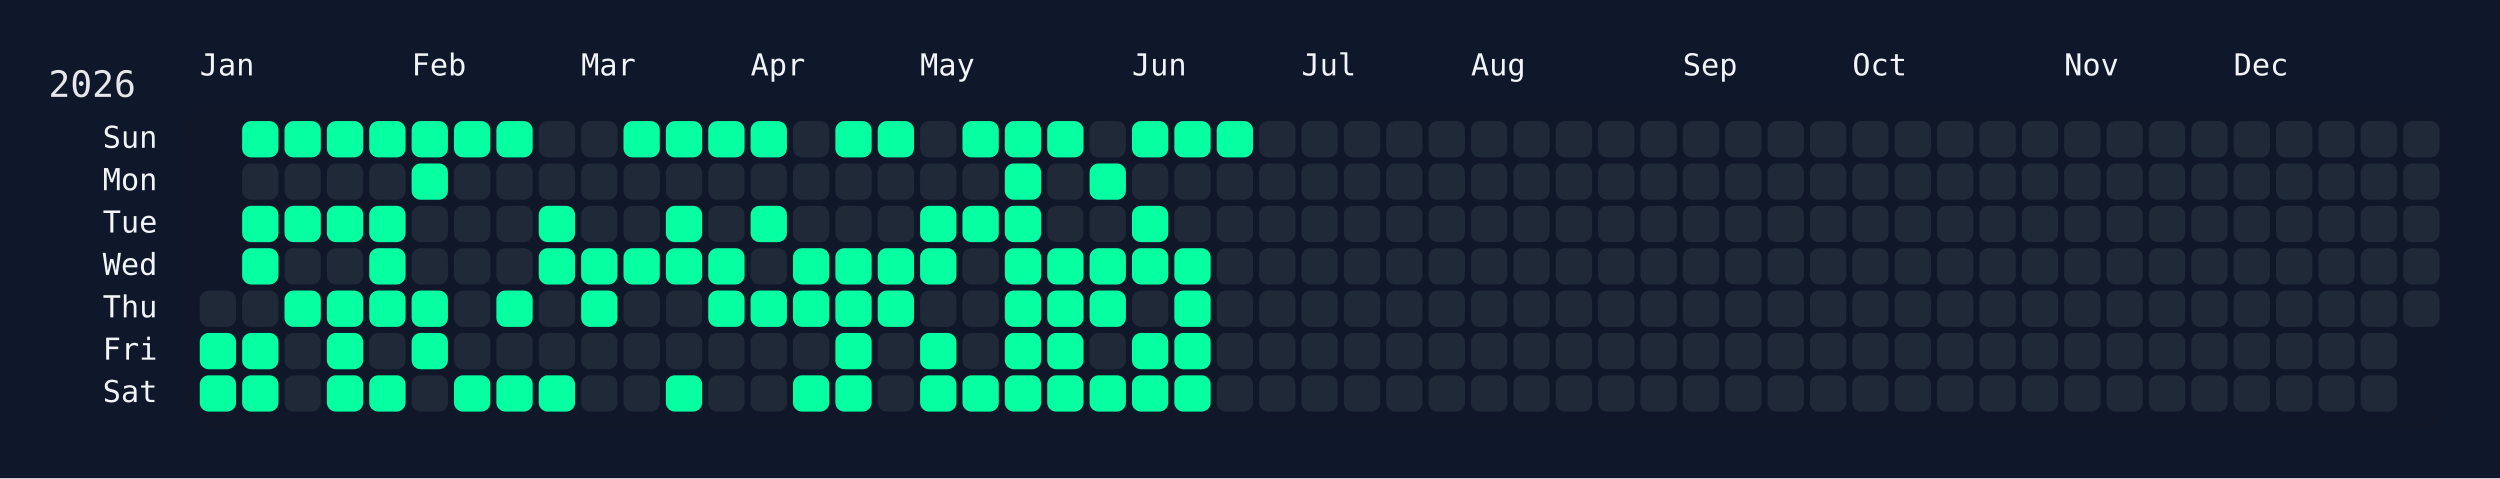
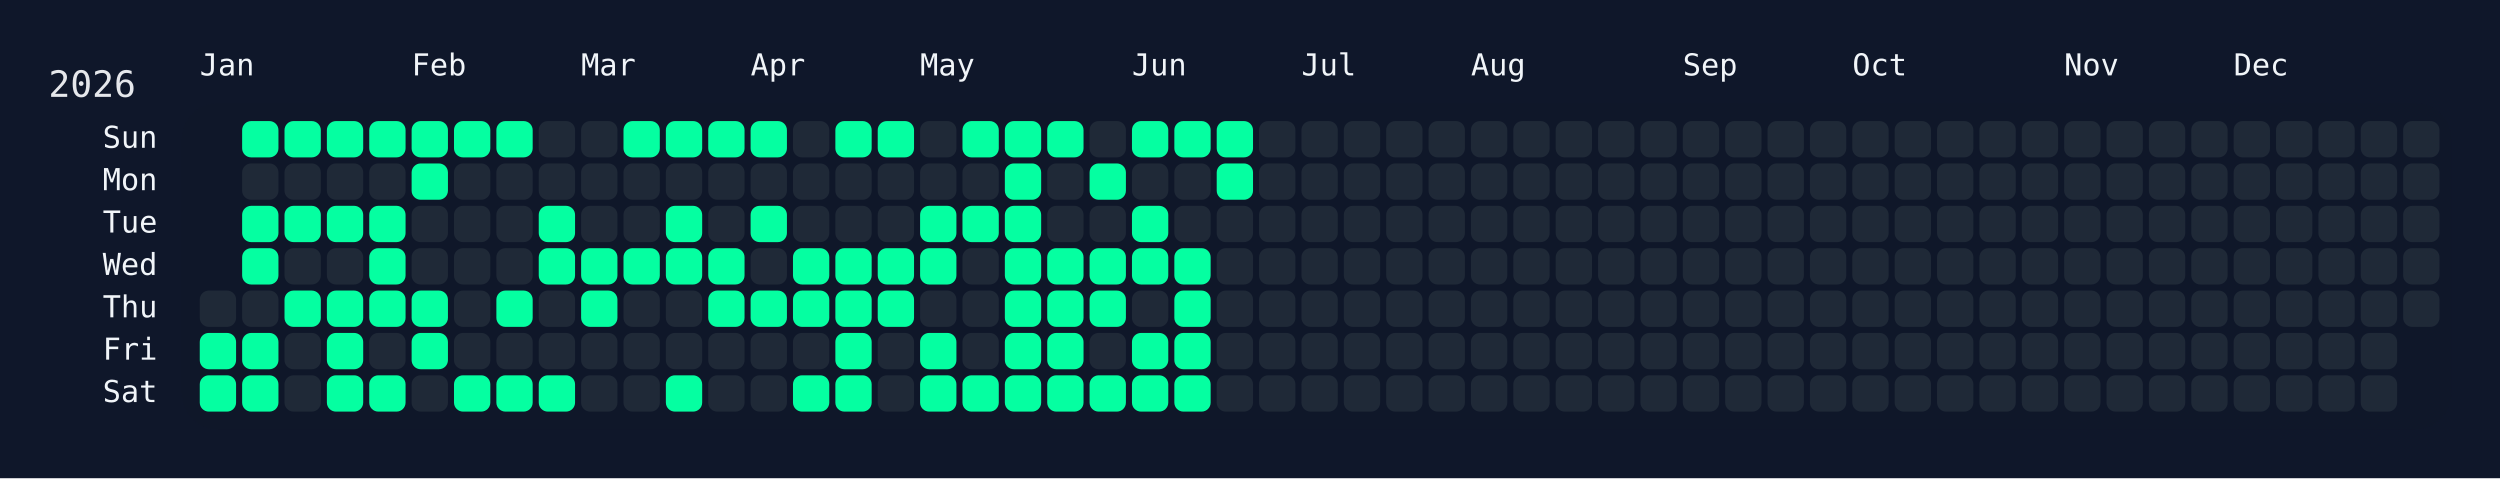
<svg xmlns="http://www.w3.org/2000/svg" width="826" height="158" viewBox="0 0 826 158">
  <rect width="826" height="158" fill="#0f172a" />
  <rect x="60" y="34" width="750" height="108" rx="12" ry="12" fill="rgba(15, 23, 42, 0.8)" />
  <text x="16" y="32" font-size="12" fill="#e5e7eb" font-family="JetBrains Mono, ui-monospace, SFMono-Regular, Menlo, Monaco, Consolas, monospace">2026</text>
  <text x="66" y="18" font-size="10" fill="#f1f5f9" font-family="JetBrains Mono, ui-monospace, SFMono-Regular, Menlo, Monaco, Consolas, monospace" dominant-baseline="hanging">Jan</text>
  <text x="136" y="18" font-size="10" fill="#f1f5f9" font-family="JetBrains Mono, ui-monospace, SFMono-Regular, Menlo, Monaco, Consolas, monospace" dominant-baseline="hanging">Feb</text>
  <text x="192" y="18" font-size="10" fill="#f1f5f9" font-family="JetBrains Mono, ui-monospace, SFMono-Regular, Menlo, Monaco, Consolas, monospace" dominant-baseline="hanging">Mar</text>
  <text x="248" y="18" font-size="10" fill="#f1f5f9" font-family="JetBrains Mono, ui-monospace, SFMono-Regular, Menlo, Monaco, Consolas, monospace" dominant-baseline="hanging">Apr</text>
  <text x="304" y="18" font-size="10" fill="#f1f5f9" font-family="JetBrains Mono, ui-monospace, SFMono-Regular, Menlo, Monaco, Consolas, monospace" dominant-baseline="hanging">May</text>
  <text x="374" y="18" font-size="10" fill="#f1f5f9" font-family="JetBrains Mono, ui-monospace, SFMono-Regular, Menlo, Monaco, Consolas, monospace" dominant-baseline="hanging">Jun</text>
  <text x="430" y="18" font-size="10" fill="#f1f5f9" font-family="JetBrains Mono, ui-monospace, SFMono-Regular, Menlo, Monaco, Consolas, monospace" dominant-baseline="hanging">Jul</text>
  <text x="486" y="18" font-size="10" fill="#f1f5f9" font-family="JetBrains Mono, ui-monospace, SFMono-Regular, Menlo, Monaco, Consolas, monospace" dominant-baseline="hanging">Aug</text>
  <text x="556" y="18" font-size="10" fill="#f1f5f9" font-family="JetBrains Mono, ui-monospace, SFMono-Regular, Menlo, Monaco, Consolas, monospace" dominant-baseline="hanging">Sep</text>
  <text x="612" y="18" font-size="10" fill="#f1f5f9" font-family="JetBrains Mono, ui-monospace, SFMono-Regular, Menlo, Monaco, Consolas, monospace" dominant-baseline="hanging">Oct</text>
  <text x="682" y="18" font-size="10" fill="#f1f5f9" font-family="JetBrains Mono, ui-monospace, SFMono-Regular, Menlo, Monaco, Consolas, monospace" dominant-baseline="hanging">Nov</text>
  <text x="738" y="18" font-size="10" fill="#f1f5f9" font-family="JetBrains Mono, ui-monospace, SFMono-Regular, Menlo, Monaco, Consolas, monospace" dominant-baseline="hanging">Dec</text>
  <text x="52" y="46.0" font-size="10" fill="#f1f5f9" font-family="JetBrains Mono, ui-monospace, SFMono-Regular, Menlo, Monaco, Consolas, monospace" text-anchor="end" dominant-baseline="middle">Sun</text>
  <text x="52" y="60.0" font-size="10" fill="#f1f5f9" font-family="JetBrains Mono, ui-monospace, SFMono-Regular, Menlo, Monaco, Consolas, monospace" text-anchor="end" dominant-baseline="middle">Mon</text>
  <text x="52" y="74.0" font-size="10" fill="#f1f5f9" font-family="JetBrains Mono, ui-monospace, SFMono-Regular, Menlo, Monaco, Consolas, monospace" text-anchor="end" dominant-baseline="middle">Tue</text>
  <text x="52" y="88.0" font-size="10" fill="#f1f5f9" font-family="JetBrains Mono, ui-monospace, SFMono-Regular, Menlo, Monaco, Consolas, monospace" text-anchor="end" dominant-baseline="middle">Wed</text>
  <text x="52" y="102.0" font-size="10" fill="#f1f5f9" font-family="JetBrains Mono, ui-monospace, SFMono-Regular, Menlo, Monaco, Consolas, monospace" text-anchor="end" dominant-baseline="middle">Thu</text>
  <text x="52" y="116.0" font-size="10" fill="#f1f5f9" font-family="JetBrains Mono, ui-monospace, SFMono-Regular, Menlo, Monaco, Consolas, monospace" text-anchor="end" dominant-baseline="middle">Fri</text>
  <text x="52" y="130.0" font-size="10" fill="#f1f5f9" font-family="JetBrains Mono, ui-monospace, SFMono-Regular, Menlo, Monaco, Consolas, monospace" text-anchor="end" dominant-baseline="middle">Sat</text>
  <g transform="translate(66,40)">
    <rect x="0" y="56" width="12" height="12" rx="3" ry="3" fill="#1f2937" data-date="2026-01-01" />
    <rect x="0" y="70" width="12" height="12" rx="3" ry="3" fill="#05ffa1" data-date="2026-01-02" />
    <rect x="0" y="84" width="12" height="12" rx="3" ry="3" fill="#05ffa1" data-date="2026-01-03" />
    <rect x="14" y="0" width="12" height="12" rx="3" ry="3" fill="#05ffa1" data-date="2026-01-04" />
    <rect x="14" y="14" width="12" height="12" rx="3" ry="3" fill="#1f2937" data-date="2026-01-05" />
    <rect x="14" y="28" width="12" height="12" rx="3" ry="3" fill="#05ffa1" data-date="2026-01-06" />
    <rect x="14" y="42" width="12" height="12" rx="3" ry="3" fill="#05ffa1" data-date="2026-01-07" />
    <rect x="14" y="56" width="12" height="12" rx="3" ry="3" fill="#1f2937" data-date="2026-01-08" />
    <rect x="14" y="70" width="12" height="12" rx="3" ry="3" fill="#05ffa1" data-date="2026-01-09" />
    <rect x="14" y="84" width="12" height="12" rx="3" ry="3" fill="#05ffa1" data-date="2026-01-10" />
    <rect x="28" y="0" width="12" height="12" rx="3" ry="3" fill="#05ffa1" data-date="2026-01-11" />
    <rect x="28" y="14" width="12" height="12" rx="3" ry="3" fill="#1f2937" data-date="2026-01-12" />
    <rect x="28" y="28" width="12" height="12" rx="3" ry="3" fill="#05ffa1" data-date="2026-01-13" />
    <rect x="28" y="42" width="12" height="12" rx="3" ry="3" fill="#1f2937" data-date="2026-01-14" />
    <rect x="28" y="56" width="12" height="12" rx="3" ry="3" fill="#05ffa1" data-date="2026-01-15" />
    <rect x="28" y="70" width="12" height="12" rx="3" ry="3" fill="#1f2937" data-date="2026-01-16" />
    <rect x="28" y="84" width="12" height="12" rx="3" ry="3" fill="#1f2937" data-date="2026-01-17" />
    <rect x="42" y="0" width="12" height="12" rx="3" ry="3" fill="#05ffa1" data-date="2026-01-18" />
    <rect x="42" y="14" width="12" height="12" rx="3" ry="3" fill="#1f2937" data-date="2026-01-19" />
    <rect x="42" y="28" width="12" height="12" rx="3" ry="3" fill="#05ffa1" data-date="2026-01-20" />
    <rect x="42" y="42" width="12" height="12" rx="3" ry="3" fill="#1f2937" data-date="2026-01-21" />
    <rect x="42" y="56" width="12" height="12" rx="3" ry="3" fill="#05ffa1" data-date="2026-01-22" />
    <rect x="42" y="70" width="12" height="12" rx="3" ry="3" fill="#05ffa1" data-date="2026-01-23" />
    <rect x="42" y="84" width="12" height="12" rx="3" ry="3" fill="#05ffa1" data-date="2026-01-24" />
    <rect x="56" y="0" width="12" height="12" rx="3" ry="3" fill="#05ffa1" data-date="2026-01-25" />
    <rect x="56" y="14" width="12" height="12" rx="3" ry="3" fill="#1f2937" data-date="2026-01-26" />
    <rect x="56" y="28" width="12" height="12" rx="3" ry="3" fill="#05ffa1" data-date="2026-01-27" />
    <rect x="56" y="42" width="12" height="12" rx="3" ry="3" fill="#05ffa1" data-date="2026-01-28" />
    <rect x="56" y="56" width="12" height="12" rx="3" ry="3" fill="#05ffa1" data-date="2026-01-29" />
    <rect x="56" y="70" width="12" height="12" rx="3" ry="3" fill="#1f2937" data-date="2026-01-30" />
    <rect x="56" y="84" width="12" height="12" rx="3" ry="3" fill="#05ffa1" data-date="2026-01-31" />
    <rect x="70" y="0" width="12" height="12" rx="3" ry="3" fill="#05ffa1" data-date="2026-02-01" />
    <rect x="70" y="14" width="12" height="12" rx="3" ry="3" fill="#05ffa1" data-date="2026-02-02" />
    <rect x="70" y="28" width="12" height="12" rx="3" ry="3" fill="#1f2937" data-date="2026-02-03" />
    <rect x="70" y="42" width="12" height="12" rx="3" ry="3" fill="#1f2937" data-date="2026-02-04" />
    <rect x="70" y="56" width="12" height="12" rx="3" ry="3" fill="#05ffa1" data-date="2026-02-05" />
    <rect x="70" y="70" width="12" height="12" rx="3" ry="3" fill="#05ffa1" data-date="2026-02-06" />
    <rect x="70" y="84" width="12" height="12" rx="3" ry="3" fill="#1f2937" data-date="2026-02-07" />
    <rect x="84" y="0" width="12" height="12" rx="3" ry="3" fill="#05ffa1" data-date="2026-02-08" />
    <rect x="84" y="14" width="12" height="12" rx="3" ry="3" fill="#1f2937" data-date="2026-02-09" />
    <rect x="84" y="28" width="12" height="12" rx="3" ry="3" fill="#1f2937" data-date="2026-02-10" />
    <rect x="84" y="42" width="12" height="12" rx="3" ry="3" fill="#1f2937" data-date="2026-02-11" />
    <rect x="84" y="56" width="12" height="12" rx="3" ry="3" fill="#1f2937" data-date="2026-02-12" />
    <rect x="84" y="70" width="12" height="12" rx="3" ry="3" fill="#1f2937" data-date="2026-02-13" />
    <rect x="84" y="84" width="12" height="12" rx="3" ry="3" fill="#05ffa1" data-date="2026-02-14" />
    <rect x="98" y="0" width="12" height="12" rx="3" ry="3" fill="#05ffa1" data-date="2026-02-15" />
    <rect x="98" y="14" width="12" height="12" rx="3" ry="3" fill="#1f2937" data-date="2026-02-16" />
    <rect x="98" y="28" width="12" height="12" rx="3" ry="3" fill="#1f2937" data-date="2026-02-17" />
    <rect x="98" y="42" width="12" height="12" rx="3" ry="3" fill="#1f2937" data-date="2026-02-18" />
    <rect x="98" y="56" width="12" height="12" rx="3" ry="3" fill="#05ffa1" data-date="2026-02-19" />
    <rect x="98" y="70" width="12" height="12" rx="3" ry="3" fill="#1f2937" data-date="2026-02-20" />
    <rect x="98" y="84" width="12" height="12" rx="3" ry="3" fill="#05ffa1" data-date="2026-02-21" />
    <rect x="112" y="0" width="12" height="12" rx="3" ry="3" fill="#1f2937" data-date="2026-02-22" />
    <rect x="112" y="14" width="12" height="12" rx="3" ry="3" fill="#1f2937" data-date="2026-02-23" />
    <rect x="112" y="28" width="12" height="12" rx="3" ry="3" fill="#05ffa1" data-date="2026-02-24" />
    <rect x="112" y="42" width="12" height="12" rx="3" ry="3" fill="#05ffa1" data-date="2026-02-25" />
    <rect x="112" y="56" width="12" height="12" rx="3" ry="3" fill="#1f2937" data-date="2026-02-26" />
    <rect x="112" y="70" width="12" height="12" rx="3" ry="3" fill="#1f2937" data-date="2026-02-27" />
    <rect x="112" y="84" width="12" height="12" rx="3" ry="3" fill="#05ffa1" data-date="2026-02-28" />
    <rect x="126" y="0" width="12" height="12" rx="3" ry="3" fill="#1f2937" data-date="2026-03-01" />
    <rect x="126" y="14" width="12" height="12" rx="3" ry="3" fill="#1f2937" data-date="2026-03-02" />
    <rect x="126" y="28" width="12" height="12" rx="3" ry="3" fill="#1f2937" data-date="2026-03-03" />
    <rect x="126" y="42" width="12" height="12" rx="3" ry="3" fill="#05ffa1" data-date="2026-03-04" />
    <rect x="126" y="56" width="12" height="12" rx="3" ry="3" fill="#05ffa1" data-date="2026-03-05" />
    <rect x="126" y="70" width="12" height="12" rx="3" ry="3" fill="#1f2937" data-date="2026-03-06" />
    <rect x="126" y="84" width="12" height="12" rx="3" ry="3" fill="#1f2937" data-date="2026-03-07" />
    <rect x="140" y="0" width="12" height="12" rx="3" ry="3" fill="#05ffa1" data-date="2026-03-08" />
    <rect x="140" y="14" width="12" height="12" rx="3" ry="3" fill="#1f2937" data-date="2026-03-09" />
    <rect x="140" y="28" width="12" height="12" rx="3" ry="3" fill="#1f2937" data-date="2026-03-10" />
    <rect x="140" y="42" width="12" height="12" rx="3" ry="3" fill="#05ffa1" data-date="2026-03-11" />
    <rect x="140" y="56" width="12" height="12" rx="3" ry="3" fill="#1f2937" data-date="2026-03-12" />
    <rect x="140" y="70" width="12" height="12" rx="3" ry="3" fill="#1f2937" data-date="2026-03-13" />
    <rect x="140" y="84" width="12" height="12" rx="3" ry="3" fill="#1f2937" data-date="2026-03-14" />
    <rect x="154" y="0" width="12" height="12" rx="3" ry="3" fill="#05ffa1" data-date="2026-03-15" />
    <rect x="154" y="14" width="12" height="12" rx="3" ry="3" fill="#1f2937" data-date="2026-03-16" />
    <rect x="154" y="28" width="12" height="12" rx="3" ry="3" fill="#05ffa1" data-date="2026-03-17" />
    <rect x="154" y="42" width="12" height="12" rx="3" ry="3" fill="#05ffa1" data-date="2026-03-18" />
    <rect x="154" y="56" width="12" height="12" rx="3" ry="3" fill="#1f2937" data-date="2026-03-19" />
    <rect x="154" y="70" width="12" height="12" rx="3" ry="3" fill="#1f2937" data-date="2026-03-20" />
    <rect x="154" y="84" width="12" height="12" rx="3" ry="3" fill="#05ffa1" data-date="2026-03-21" />
    <rect x="168" y="0" width="12" height="12" rx="3" ry="3" fill="#05ffa1" data-date="2026-03-22" />
    <rect x="168" y="14" width="12" height="12" rx="3" ry="3" fill="#1f2937" data-date="2026-03-23" />
    <rect x="168" y="28" width="12" height="12" rx="3" ry="3" fill="#1f2937" data-date="2026-03-24" />
    <rect x="168" y="42" width="12" height="12" rx="3" ry="3" fill="#05ffa1" data-date="2026-03-25" />
    <rect x="168" y="56" width="12" height="12" rx="3" ry="3" fill="#05ffa1" data-date="2026-03-26" />
    <rect x="168" y="70" width="12" height="12" rx="3" ry="3" fill="#1f2937" data-date="2026-03-27" />
    <rect x="168" y="84" width="12" height="12" rx="3" ry="3" fill="#1f2937" data-date="2026-03-28" />
    <rect x="182" y="0" width="12" height="12" rx="3" ry="3" fill="#05ffa1" data-date="2026-03-29" />
    <rect x="182" y="14" width="12" height="12" rx="3" ry="3" fill="#1f2937" data-date="2026-03-30" />
    <rect x="182" y="28" width="12" height="12" rx="3" ry="3" fill="#05ffa1" data-date="2026-03-31" />
    <rect x="182" y="42" width="12" height="12" rx="3" ry="3" fill="#1f2937" data-date="2026-04-01" />
    <rect x="182" y="56" width="12" height="12" rx="3" ry="3" fill="#05ffa1" data-date="2026-04-02" />
    <rect x="182" y="70" width="12" height="12" rx="3" ry="3" fill="#1f2937" data-date="2026-04-03" />
    <rect x="182" y="84" width="12" height="12" rx="3" ry="3" fill="#1f2937" data-date="2026-04-04" />
    <rect x="196" y="0" width="12" height="12" rx="3" ry="3" fill="#1f2937" data-date="2026-04-05" />
    <rect x="196" y="14" width="12" height="12" rx="3" ry="3" fill="#1f2937" data-date="2026-04-06" />
    <rect x="196" y="28" width="12" height="12" rx="3" ry="3" fill="#1f2937" data-date="2026-04-07" />
    <rect x="196" y="42" width="12" height="12" rx="3" ry="3" fill="#05ffa1" data-date="2026-04-08" />
    <rect x="196" y="56" width="12" height="12" rx="3" ry="3" fill="#05ffa1" data-date="2026-04-09" />
    <rect x="196" y="70" width="12" height="12" rx="3" ry="3" fill="#1f2937" data-date="2026-04-10" />
    <rect x="196" y="84" width="12" height="12" rx="3" ry="3" fill="#05ffa1" data-date="2026-04-11" />
    <rect x="210" y="0" width="12" height="12" rx="3" ry="3" fill="#05ffa1" data-date="2026-04-12" />
    <rect x="210" y="14" width="12" height="12" rx="3" ry="3" fill="#1f2937" data-date="2026-04-13" />
    <rect x="210" y="28" width="12" height="12" rx="3" ry="3" fill="#1f2937" data-date="2026-04-14" />
    <rect x="210" y="42" width="12" height="12" rx="3" ry="3" fill="#05ffa1" data-date="2026-04-15" />
    <rect x="210" y="56" width="12" height="12" rx="3" ry="3" fill="#05ffa1" data-date="2026-04-16" />
    <rect x="210" y="70" width="12" height="12" rx="3" ry="3" fill="#05ffa1" data-date="2026-04-17" />
    <rect x="210" y="84" width="12" height="12" rx="3" ry="3" fill="#05ffa1" data-date="2026-04-18" />
    <rect x="224" y="0" width="12" height="12" rx="3" ry="3" fill="#05ffa1" data-date="2026-04-19" />
    <rect x="224" y="14" width="12" height="12" rx="3" ry="3" fill="#1f2937" data-date="2026-04-20" />
    <rect x="224" y="28" width="12" height="12" rx="3" ry="3" fill="#1f2937" data-date="2026-04-21" />
    <rect x="224" y="42" width="12" height="12" rx="3" ry="3" fill="#05ffa1" data-date="2026-04-22" />
    <rect x="224" y="56" width="12" height="12" rx="3" ry="3" fill="#05ffa1" data-date="2026-04-23" />
    <rect x="224" y="70" width="12" height="12" rx="3" ry="3" fill="#1f2937" data-date="2026-04-24" />
    <rect x="224" y="84" width="12" height="12" rx="3" ry="3" fill="#1f2937" data-date="2026-04-25" />
    <rect x="238" y="0" width="12" height="12" rx="3" ry="3" fill="#1f2937" data-date="2026-04-26" />
    <rect x="238" y="14" width="12" height="12" rx="3" ry="3" fill="#1f2937" data-date="2026-04-27" />
    <rect x="238" y="28" width="12" height="12" rx="3" ry="3" fill="#05ffa1" data-date="2026-04-28" />
    <rect x="238" y="42" width="12" height="12" rx="3" ry="3" fill="#05ffa1" data-date="2026-04-29" />
    <rect x="238" y="56" width="12" height="12" rx="3" ry="3" fill="#1f2937" data-date="2026-04-30" />
    <rect x="238" y="70" width="12" height="12" rx="3" ry="3" fill="#05ffa1" data-date="2026-05-01" />
    <rect x="238" y="84" width="12" height="12" rx="3" ry="3" fill="#05ffa1" data-date="2026-05-02" />
    <rect x="252" y="0" width="12" height="12" rx="3" ry="3" fill="#05ffa1" data-date="2026-05-03" />
    <rect x="252" y="14" width="12" height="12" rx="3" ry="3" fill="#1f2937" data-date="2026-05-04" />
    <rect x="252" y="28" width="12" height="12" rx="3" ry="3" fill="#05ffa1" data-date="2026-05-05" />
    <rect x="252" y="42" width="12" height="12" rx="3" ry="3" fill="#1f2937" data-date="2026-05-06" />
    <rect x="252" y="56" width="12" height="12" rx="3" ry="3" fill="#1f2937" data-date="2026-05-07" />
    <rect x="252" y="70" width="12" height="12" rx="3" ry="3" fill="#1f2937" data-date="2026-05-08" />
    <rect x="252" y="84" width="12" height="12" rx="3" ry="3" fill="#05ffa1" data-date="2026-05-09" />
    <rect x="266" y="0" width="12" height="12" rx="3" ry="3" fill="#05ffa1" data-date="2026-05-10" />
    <rect x="266" y="14" width="12" height="12" rx="3" ry="3" fill="#05ffa1" data-date="2026-05-11" />
    <rect x="266" y="28" width="12" height="12" rx="3" ry="3" fill="#05ffa1" data-date="2026-05-12" />
    <rect x="266" y="42" width="12" height="12" rx="3" ry="3" fill="#05ffa1" data-date="2026-05-13" />
    <rect x="266" y="56" width="12" height="12" rx="3" ry="3" fill="#05ffa1" data-date="2026-05-14" />
    <rect x="266" y="70" width="12" height="12" rx="3" ry="3" fill="#05ffa1" data-date="2026-05-15" />
    <rect x="266" y="84" width="12" height="12" rx="3" ry="3" fill="#05ffa1" data-date="2026-05-16" />
    <rect x="280" y="0" width="12" height="12" rx="3" ry="3" fill="#05ffa1" data-date="2026-05-17" />
    <rect x="280" y="14" width="12" height="12" rx="3" ry="3" fill="#1f2937" data-date="2026-05-18" />
    <rect x="280" y="28" width="12" height="12" rx="3" ry="3" fill="#1f2937" data-date="2026-05-19" />
    <rect x="280" y="42" width="12" height="12" rx="3" ry="3" fill="#05ffa1" data-date="2026-05-20" />
    <rect x="280" y="56" width="12" height="12" rx="3" ry="3" fill="#05ffa1" data-date="2026-05-21" />
    <rect x="280" y="70" width="12" height="12" rx="3" ry="3" fill="#05ffa1" data-date="2026-05-22" />
    <rect x="280" y="84" width="12" height="12" rx="3" ry="3" fill="#05ffa1" data-date="2026-05-23" />
    <rect x="294" y="0" width="12" height="12" rx="3" ry="3" fill="#1f2937" data-date="2026-05-24" />
    <rect x="294" y="14" width="12" height="12" rx="3" ry="3" fill="#05ffa1" data-date="2026-05-25" />
    <rect x="294" y="28" width="12" height="12" rx="3" ry="3" fill="#1f2937" data-date="2026-05-26" />
    <rect x="294" y="42" width="12" height="12" rx="3" ry="3" fill="#05ffa1" data-date="2026-05-27" />
    <rect x="294" y="56" width="12" height="12" rx="3" ry="3" fill="#05ffa1" data-date="2026-05-28" />
    <rect x="294" y="70" width="12" height="12" rx="3" ry="3" fill="#1f2937" data-date="2026-05-29" />
    <rect x="294" y="84" width="12" height="12" rx="3" ry="3" fill="#05ffa1" data-date="2026-05-30" />
    <rect x="308" y="0" width="12" height="12" rx="3" ry="3" fill="#05ffa1" data-date="2026-05-31" />
    <rect x="308" y="14" width="12" height="12" rx="3" ry="3" fill="#1f2937" data-date="2026-06-01" />
    <rect x="308" y="28" width="12" height="12" rx="3" ry="3" fill="#05ffa1" data-date="2026-06-02" />
    <rect x="308" y="42" width="12" height="12" rx="3" ry="3" fill="#05ffa1" data-date="2026-06-03" />
    <rect x="308" y="56" width="12" height="12" rx="3" ry="3" fill="#1f2937" data-date="2026-06-04" />
    <rect x="308" y="70" width="12" height="12" rx="3" ry="3" fill="#05ffa1" data-date="2026-06-05" />
    <rect x="308" y="84" width="12" height="12" rx="3" ry="3" fill="#05ffa1" data-date="2026-06-06" />
    <rect x="322" y="0" width="12" height="12" rx="3" ry="3" fill="#05ffa1" data-date="2026-06-07" />
    <rect x="322" y="14" width="12" height="12" rx="3" ry="3" fill="#1f2937" data-date="2026-06-08" />
    <rect x="322" y="28" width="12" height="12" rx="3" ry="3" fill="#1f2937" data-date="2026-06-09" />
    <rect x="322" y="42" width="12" height="12" rx="3" ry="3" fill="#05ffa1" data-date="2026-06-10" />
    <rect x="322" y="56" width="12" height="12" rx="3" ry="3" fill="#05ffa1" data-date="2026-06-11" />
    <rect x="322" y="70" width="12" height="12" rx="3" ry="3" fill="#05ffa1" data-date="2026-06-12" />
    <rect x="322" y="84" width="12" height="12" rx="3" ry="3" fill="#05ffa1" data-date="2026-06-13" />
    <rect x="336" y="0" width="12" height="12" rx="3" ry="3" fill="#05ffa1" data-date="2026-06-14" />
-     <rect x="336" y="14" width="12" height="12" rx="3" ry="3" fill="#1f2937" data-date="2026-06-15" />
+     <rect x="336" y="14" width="12" height="12" rx="3" ry="3" fill="#05ffa1" data-date="2026-06-15" />
    <rect x="336" y="28" width="12" height="12" rx="3" ry="3" fill="#1f2937" data-date="2026-06-16" />
    <rect x="336" y="42" width="12" height="12" rx="3" ry="3" fill="#1f2937" data-date="2026-06-17" />
    <rect x="336" y="56" width="12" height="12" rx="3" ry="3" fill="#1f2937" data-date="2026-06-18" />
    <rect x="336" y="70" width="12" height="12" rx="3" ry="3" fill="#1f2937" data-date="2026-06-19" />
    <rect x="336" y="84" width="12" height="12" rx="3" ry="3" fill="#1f2937" data-date="2026-06-20" />
    <rect x="350" y="0" width="12" height="12" rx="3" ry="3" fill="#1f2937" data-date="2026-06-21" />
    <rect x="350" y="14" width="12" height="12" rx="3" ry="3" fill="#1f2937" data-date="2026-06-22" />
    <rect x="350" y="28" width="12" height="12" rx="3" ry="3" fill="#1f2937" data-date="2026-06-23" />
    <rect x="350" y="42" width="12" height="12" rx="3" ry="3" fill="#1f2937" data-date="2026-06-24" />
    <rect x="350" y="56" width="12" height="12" rx="3" ry="3" fill="#1f2937" data-date="2026-06-25" />
    <rect x="350" y="70" width="12" height="12" rx="3" ry="3" fill="#1f2937" data-date="2026-06-26" />
    <rect x="350" y="84" width="12" height="12" rx="3" ry="3" fill="#1f2937" data-date="2026-06-27" />
    <rect x="364" y="0" width="12" height="12" rx="3" ry="3" fill="#1f2937" data-date="2026-06-28" />
    <rect x="364" y="14" width="12" height="12" rx="3" ry="3" fill="#1f2937" data-date="2026-06-29" />
    <rect x="364" y="28" width="12" height="12" rx="3" ry="3" fill="#1f2937" data-date="2026-06-30" />
    <rect x="364" y="42" width="12" height="12" rx="3" ry="3" fill="#1f2937" data-date="2026-07-01" />
    <rect x="364" y="56" width="12" height="12" rx="3" ry="3" fill="#1f2937" data-date="2026-07-02" />
    <rect x="364" y="70" width="12" height="12" rx="3" ry="3" fill="#1f2937" data-date="2026-07-03" />
    <rect x="364" y="84" width="12" height="12" rx="3" ry="3" fill="#1f2937" data-date="2026-07-04" />
    <rect x="378" y="0" width="12" height="12" rx="3" ry="3" fill="#1f2937" data-date="2026-07-05" />
    <rect x="378" y="14" width="12" height="12" rx="3" ry="3" fill="#1f2937" data-date="2026-07-06" />
    <rect x="378" y="28" width="12" height="12" rx="3" ry="3" fill="#1f2937" data-date="2026-07-07" />
    <rect x="378" y="42" width="12" height="12" rx="3" ry="3" fill="#1f2937" data-date="2026-07-08" />
    <rect x="378" y="56" width="12" height="12" rx="3" ry="3" fill="#1f2937" data-date="2026-07-09" />
    <rect x="378" y="70" width="12" height="12" rx="3" ry="3" fill="#1f2937" data-date="2026-07-10" />
    <rect x="378" y="84" width="12" height="12" rx="3" ry="3" fill="#1f2937" data-date="2026-07-11" />
    <rect x="392" y="0" width="12" height="12" rx="3" ry="3" fill="#1f2937" data-date="2026-07-12" />
    <rect x="392" y="14" width="12" height="12" rx="3" ry="3" fill="#1f2937" data-date="2026-07-13" />
    <rect x="392" y="28" width="12" height="12" rx="3" ry="3" fill="#1f2937" data-date="2026-07-14" />
    <rect x="392" y="42" width="12" height="12" rx="3" ry="3" fill="#1f2937" data-date="2026-07-15" />
    <rect x="392" y="56" width="12" height="12" rx="3" ry="3" fill="#1f2937" data-date="2026-07-16" />
    <rect x="392" y="70" width="12" height="12" rx="3" ry="3" fill="#1f2937" data-date="2026-07-17" />
    <rect x="392" y="84" width="12" height="12" rx="3" ry="3" fill="#1f2937" data-date="2026-07-18" />
    <rect x="406" y="0" width="12" height="12" rx="3" ry="3" fill="#1f2937" data-date="2026-07-19" />
    <rect x="406" y="14" width="12" height="12" rx="3" ry="3" fill="#1f2937" data-date="2026-07-20" />
    <rect x="406" y="28" width="12" height="12" rx="3" ry="3" fill="#1f2937" data-date="2026-07-21" />
    <rect x="406" y="42" width="12" height="12" rx="3" ry="3" fill="#1f2937" data-date="2026-07-22" />
    <rect x="406" y="56" width="12" height="12" rx="3" ry="3" fill="#1f2937" data-date="2026-07-23" />
    <rect x="406" y="70" width="12" height="12" rx="3" ry="3" fill="#1f2937" data-date="2026-07-24" />
    <rect x="406" y="84" width="12" height="12" rx="3" ry="3" fill="#1f2937" data-date="2026-07-25" />
    <rect x="420" y="0" width="12" height="12" rx="3" ry="3" fill="#1f2937" data-date="2026-07-26" />
    <rect x="420" y="14" width="12" height="12" rx="3" ry="3" fill="#1f2937" data-date="2026-07-27" />
    <rect x="420" y="28" width="12" height="12" rx="3" ry="3" fill="#1f2937" data-date="2026-07-28" />
    <rect x="420" y="42" width="12" height="12" rx="3" ry="3" fill="#1f2937" data-date="2026-07-29" />
    <rect x="420" y="56" width="12" height="12" rx="3" ry="3" fill="#1f2937" data-date="2026-07-30" />
    <rect x="420" y="70" width="12" height="12" rx="3" ry="3" fill="#1f2937" data-date="2026-07-31" />
    <rect x="420" y="84" width="12" height="12" rx="3" ry="3" fill="#1f2937" data-date="2026-08-01" />
    <rect x="434" y="0" width="12" height="12" rx="3" ry="3" fill="#1f2937" data-date="2026-08-02" />
    <rect x="434" y="14" width="12" height="12" rx="3" ry="3" fill="#1f2937" data-date="2026-08-03" />
    <rect x="434" y="28" width="12" height="12" rx="3" ry="3" fill="#1f2937" data-date="2026-08-04" />
    <rect x="434" y="42" width="12" height="12" rx="3" ry="3" fill="#1f2937" data-date="2026-08-05" />
    <rect x="434" y="56" width="12" height="12" rx="3" ry="3" fill="#1f2937" data-date="2026-08-06" />
    <rect x="434" y="70" width="12" height="12" rx="3" ry="3" fill="#1f2937" data-date="2026-08-07" />
    <rect x="434" y="84" width="12" height="12" rx="3" ry="3" fill="#1f2937" data-date="2026-08-08" />
    <rect x="448" y="0" width="12" height="12" rx="3" ry="3" fill="#1f2937" data-date="2026-08-09" />
    <rect x="448" y="14" width="12" height="12" rx="3" ry="3" fill="#1f2937" data-date="2026-08-10" />
    <rect x="448" y="28" width="12" height="12" rx="3" ry="3" fill="#1f2937" data-date="2026-08-11" />
    <rect x="448" y="42" width="12" height="12" rx="3" ry="3" fill="#1f2937" data-date="2026-08-12" />
    <rect x="448" y="56" width="12" height="12" rx="3" ry="3" fill="#1f2937" data-date="2026-08-13" />
    <rect x="448" y="70" width="12" height="12" rx="3" ry="3" fill="#1f2937" data-date="2026-08-14" />
    <rect x="448" y="84" width="12" height="12" rx="3" ry="3" fill="#1f2937" data-date="2026-08-15" />
    <rect x="462" y="0" width="12" height="12" rx="3" ry="3" fill="#1f2937" data-date="2026-08-16" />
    <rect x="462" y="14" width="12" height="12" rx="3" ry="3" fill="#1f2937" data-date="2026-08-17" />
    <rect x="462" y="28" width="12" height="12" rx="3" ry="3" fill="#1f2937" data-date="2026-08-18" />
    <rect x="462" y="42" width="12" height="12" rx="3" ry="3" fill="#1f2937" data-date="2026-08-19" />
    <rect x="462" y="56" width="12" height="12" rx="3" ry="3" fill="#1f2937" data-date="2026-08-20" />
    <rect x="462" y="70" width="12" height="12" rx="3" ry="3" fill="#1f2937" data-date="2026-08-21" />
    <rect x="462" y="84" width="12" height="12" rx="3" ry="3" fill="#1f2937" data-date="2026-08-22" />
    <rect x="476" y="0" width="12" height="12" rx="3" ry="3" fill="#1f2937" data-date="2026-08-23" />
    <rect x="476" y="14" width="12" height="12" rx="3" ry="3" fill="#1f2937" data-date="2026-08-24" />
    <rect x="476" y="28" width="12" height="12" rx="3" ry="3" fill="#1f2937" data-date="2026-08-25" />
    <rect x="476" y="42" width="12" height="12" rx="3" ry="3" fill="#1f2937" data-date="2026-08-26" />
    <rect x="476" y="56" width="12" height="12" rx="3" ry="3" fill="#1f2937" data-date="2026-08-27" />
    <rect x="476" y="70" width="12" height="12" rx="3" ry="3" fill="#1f2937" data-date="2026-08-28" />
    <rect x="476" y="84" width="12" height="12" rx="3" ry="3" fill="#1f2937" data-date="2026-08-29" />
    <rect x="490" y="0" width="12" height="12" rx="3" ry="3" fill="#1f2937" data-date="2026-08-30" />
    <rect x="490" y="14" width="12" height="12" rx="3" ry="3" fill="#1f2937" data-date="2026-08-31" />
    <rect x="490" y="28" width="12" height="12" rx="3" ry="3" fill="#1f2937" data-date="2026-09-01" />
    <rect x="490" y="42" width="12" height="12" rx="3" ry="3" fill="#1f2937" data-date="2026-09-02" />
    <rect x="490" y="56" width="12" height="12" rx="3" ry="3" fill="#1f2937" data-date="2026-09-03" />
    <rect x="490" y="70" width="12" height="12" rx="3" ry="3" fill="#1f2937" data-date="2026-09-04" />
    <rect x="490" y="84" width="12" height="12" rx="3" ry="3" fill="#1f2937" data-date="2026-09-05" />
    <rect x="504" y="0" width="12" height="12" rx="3" ry="3" fill="#1f2937" data-date="2026-09-06" />
    <rect x="504" y="14" width="12" height="12" rx="3" ry="3" fill="#1f2937" data-date="2026-09-07" />
    <rect x="504" y="28" width="12" height="12" rx="3" ry="3" fill="#1f2937" data-date="2026-09-08" />
    <rect x="504" y="42" width="12" height="12" rx="3" ry="3" fill="#1f2937" data-date="2026-09-09" />
    <rect x="504" y="56" width="12" height="12" rx="3" ry="3" fill="#1f2937" data-date="2026-09-10" />
    <rect x="504" y="70" width="12" height="12" rx="3" ry="3" fill="#1f2937" data-date="2026-09-11" />
    <rect x="504" y="84" width="12" height="12" rx="3" ry="3" fill="#1f2937" data-date="2026-09-12" />
    <rect x="518" y="0" width="12" height="12" rx="3" ry="3" fill="#1f2937" data-date="2026-09-13" />
    <rect x="518" y="14" width="12" height="12" rx="3" ry="3" fill="#1f2937" data-date="2026-09-14" />
    <rect x="518" y="28" width="12" height="12" rx="3" ry="3" fill="#1f2937" data-date="2026-09-15" />
    <rect x="518" y="42" width="12" height="12" rx="3" ry="3" fill="#1f2937" data-date="2026-09-16" />
    <rect x="518" y="56" width="12" height="12" rx="3" ry="3" fill="#1f2937" data-date="2026-09-17" />
    <rect x="518" y="70" width="12" height="12" rx="3" ry="3" fill="#1f2937" data-date="2026-09-18" />
    <rect x="518" y="84" width="12" height="12" rx="3" ry="3" fill="#1f2937" data-date="2026-09-19" />
    <rect x="532" y="0" width="12" height="12" rx="3" ry="3" fill="#1f2937" data-date="2026-09-20" />
    <rect x="532" y="14" width="12" height="12" rx="3" ry="3" fill="#1f2937" data-date="2026-09-21" />
    <rect x="532" y="28" width="12" height="12" rx="3" ry="3" fill="#1f2937" data-date="2026-09-22" />
    <rect x="532" y="42" width="12" height="12" rx="3" ry="3" fill="#1f2937" data-date="2026-09-23" />
    <rect x="532" y="56" width="12" height="12" rx="3" ry="3" fill="#1f2937" data-date="2026-09-24" />
    <rect x="532" y="70" width="12" height="12" rx="3" ry="3" fill="#1f2937" data-date="2026-09-25" />
    <rect x="532" y="84" width="12" height="12" rx="3" ry="3" fill="#1f2937" data-date="2026-09-26" />
    <rect x="546" y="0" width="12" height="12" rx="3" ry="3" fill="#1f2937" data-date="2026-09-27" />
    <rect x="546" y="14" width="12" height="12" rx="3" ry="3" fill="#1f2937" data-date="2026-09-28" />
    <rect x="546" y="28" width="12" height="12" rx="3" ry="3" fill="#1f2937" data-date="2026-09-29" />
    <rect x="546" y="42" width="12" height="12" rx="3" ry="3" fill="#1f2937" data-date="2026-09-30" />
    <rect x="546" y="56" width="12" height="12" rx="3" ry="3" fill="#1f2937" data-date="2026-10-01" />
    <rect x="546" y="70" width="12" height="12" rx="3" ry="3" fill="#1f2937" data-date="2026-10-02" />
    <rect x="546" y="84" width="12" height="12" rx="3" ry="3" fill="#1f2937" data-date="2026-10-03" />
    <rect x="560" y="0" width="12" height="12" rx="3" ry="3" fill="#1f2937" data-date="2026-10-04" />
    <rect x="560" y="14" width="12" height="12" rx="3" ry="3" fill="#1f2937" data-date="2026-10-05" />
    <rect x="560" y="28" width="12" height="12" rx="3" ry="3" fill="#1f2937" data-date="2026-10-06" />
    <rect x="560" y="42" width="12" height="12" rx="3" ry="3" fill="#1f2937" data-date="2026-10-07" />
    <rect x="560" y="56" width="12" height="12" rx="3" ry="3" fill="#1f2937" data-date="2026-10-08" />
    <rect x="560" y="70" width="12" height="12" rx="3" ry="3" fill="#1f2937" data-date="2026-10-09" />
    <rect x="560" y="84" width="12" height="12" rx="3" ry="3" fill="#1f2937" data-date="2026-10-10" />
    <rect x="574" y="0" width="12" height="12" rx="3" ry="3" fill="#1f2937" data-date="2026-10-11" />
    <rect x="574" y="14" width="12" height="12" rx="3" ry="3" fill="#1f2937" data-date="2026-10-12" />
    <rect x="574" y="28" width="12" height="12" rx="3" ry="3" fill="#1f2937" data-date="2026-10-13" />
    <rect x="574" y="42" width="12" height="12" rx="3" ry="3" fill="#1f2937" data-date="2026-10-14" />
    <rect x="574" y="56" width="12" height="12" rx="3" ry="3" fill="#1f2937" data-date="2026-10-15" />
    <rect x="574" y="70" width="12" height="12" rx="3" ry="3" fill="#1f2937" data-date="2026-10-16" />
    <rect x="574" y="84" width="12" height="12" rx="3" ry="3" fill="#1f2937" data-date="2026-10-17" />
    <rect x="588" y="0" width="12" height="12" rx="3" ry="3" fill="#1f2937" data-date="2026-10-18" />
    <rect x="588" y="14" width="12" height="12" rx="3" ry="3" fill="#1f2937" data-date="2026-10-19" />
    <rect x="588" y="28" width="12" height="12" rx="3" ry="3" fill="#1f2937" data-date="2026-10-20" />
    <rect x="588" y="42" width="12" height="12" rx="3" ry="3" fill="#1f2937" data-date="2026-10-21" />
    <rect x="588" y="56" width="12" height="12" rx="3" ry="3" fill="#1f2937" data-date="2026-10-22" />
    <rect x="588" y="70" width="12" height="12" rx="3" ry="3" fill="#1f2937" data-date="2026-10-23" />
    <rect x="588" y="84" width="12" height="12" rx="3" ry="3" fill="#1f2937" data-date="2026-10-24" />
    <rect x="602" y="0" width="12" height="12" rx="3" ry="3" fill="#1f2937" data-date="2026-10-25" />
    <rect x="602" y="14" width="12" height="12" rx="3" ry="3" fill="#1f2937" data-date="2026-10-26" />
    <rect x="602" y="28" width="12" height="12" rx="3" ry="3" fill="#1f2937" data-date="2026-10-27" />
    <rect x="602" y="42" width="12" height="12" rx="3" ry="3" fill="#1f2937" data-date="2026-10-28" />
    <rect x="602" y="56" width="12" height="12" rx="3" ry="3" fill="#1f2937" data-date="2026-10-29" />
    <rect x="602" y="70" width="12" height="12" rx="3" ry="3" fill="#1f2937" data-date="2026-10-30" />
    <rect x="602" y="84" width="12" height="12" rx="3" ry="3" fill="#1f2937" data-date="2026-10-31" />
    <rect x="616" y="0" width="12" height="12" rx="3" ry="3" fill="#1f2937" data-date="2026-11-01" />
    <rect x="616" y="14" width="12" height="12" rx="3" ry="3" fill="#1f2937" data-date="2026-11-02" />
    <rect x="616" y="28" width="12" height="12" rx="3" ry="3" fill="#1f2937" data-date="2026-11-03" />
    <rect x="616" y="42" width="12" height="12" rx="3" ry="3" fill="#1f2937" data-date="2026-11-04" />
    <rect x="616" y="56" width="12" height="12" rx="3" ry="3" fill="#1f2937" data-date="2026-11-05" />
    <rect x="616" y="70" width="12" height="12" rx="3" ry="3" fill="#1f2937" data-date="2026-11-06" />
    <rect x="616" y="84" width="12" height="12" rx="3" ry="3" fill="#1f2937" data-date="2026-11-07" />
    <rect x="630" y="0" width="12" height="12" rx="3" ry="3" fill="#1f2937" data-date="2026-11-08" />
    <rect x="630" y="14" width="12" height="12" rx="3" ry="3" fill="#1f2937" data-date="2026-11-09" />
    <rect x="630" y="28" width="12" height="12" rx="3" ry="3" fill="#1f2937" data-date="2026-11-10" />
    <rect x="630" y="42" width="12" height="12" rx="3" ry="3" fill="#1f2937" data-date="2026-11-11" />
    <rect x="630" y="56" width="12" height="12" rx="3" ry="3" fill="#1f2937" data-date="2026-11-12" />
    <rect x="630" y="70" width="12" height="12" rx="3" ry="3" fill="#1f2937" data-date="2026-11-13" />
    <rect x="630" y="84" width="12" height="12" rx="3" ry="3" fill="#1f2937" data-date="2026-11-14" />
    <rect x="644" y="0" width="12" height="12" rx="3" ry="3" fill="#1f2937" data-date="2026-11-15" />
    <rect x="644" y="14" width="12" height="12" rx="3" ry="3" fill="#1f2937" data-date="2026-11-16" />
    <rect x="644" y="28" width="12" height="12" rx="3" ry="3" fill="#1f2937" data-date="2026-11-17" />
    <rect x="644" y="42" width="12" height="12" rx="3" ry="3" fill="#1f2937" data-date="2026-11-18" />
    <rect x="644" y="56" width="12" height="12" rx="3" ry="3" fill="#1f2937" data-date="2026-11-19" />
    <rect x="644" y="70" width="12" height="12" rx="3" ry="3" fill="#1f2937" data-date="2026-11-20" />
    <rect x="644" y="84" width="12" height="12" rx="3" ry="3" fill="#1f2937" data-date="2026-11-21" />
    <rect x="658" y="0" width="12" height="12" rx="3" ry="3" fill="#1f2937" data-date="2026-11-22" />
    <rect x="658" y="14" width="12" height="12" rx="3" ry="3" fill="#1f2937" data-date="2026-11-23" />
    <rect x="658" y="28" width="12" height="12" rx="3" ry="3" fill="#1f2937" data-date="2026-11-24" />
    <rect x="658" y="42" width="12" height="12" rx="3" ry="3" fill="#1f2937" data-date="2026-11-25" />
    <rect x="658" y="56" width="12" height="12" rx="3" ry="3" fill="#1f2937" data-date="2026-11-26" />
    <rect x="658" y="70" width="12" height="12" rx="3" ry="3" fill="#1f2937" data-date="2026-11-27" />
    <rect x="658" y="84" width="12" height="12" rx="3" ry="3" fill="#1f2937" data-date="2026-11-28" />
    <rect x="672" y="0" width="12" height="12" rx="3" ry="3" fill="#1f2937" data-date="2026-11-29" />
    <rect x="672" y="14" width="12" height="12" rx="3" ry="3" fill="#1f2937" data-date="2026-11-30" />
    <rect x="672" y="28" width="12" height="12" rx="3" ry="3" fill="#1f2937" data-date="2026-12-01" />
    <rect x="672" y="42" width="12" height="12" rx="3" ry="3" fill="#1f2937" data-date="2026-12-02" />
    <rect x="672" y="56" width="12" height="12" rx="3" ry="3" fill="#1f2937" data-date="2026-12-03" />
    <rect x="672" y="70" width="12" height="12" rx="3" ry="3" fill="#1f2937" data-date="2026-12-04" />
    <rect x="672" y="84" width="12" height="12" rx="3" ry="3" fill="#1f2937" data-date="2026-12-05" />
    <rect x="686" y="0" width="12" height="12" rx="3" ry="3" fill="#1f2937" data-date="2026-12-06" />
    <rect x="686" y="14" width="12" height="12" rx="3" ry="3" fill="#1f2937" data-date="2026-12-07" />
    <rect x="686" y="28" width="12" height="12" rx="3" ry="3" fill="#1f2937" data-date="2026-12-08" />
    <rect x="686" y="42" width="12" height="12" rx="3" ry="3" fill="#1f2937" data-date="2026-12-09" />
    <rect x="686" y="56" width="12" height="12" rx="3" ry="3" fill="#1f2937" data-date="2026-12-10" />
    <rect x="686" y="70" width="12" height="12" rx="3" ry="3" fill="#1f2937" data-date="2026-12-11" />
    <rect x="686" y="84" width="12" height="12" rx="3" ry="3" fill="#1f2937" data-date="2026-12-12" />
    <rect x="700" y="0" width="12" height="12" rx="3" ry="3" fill="#1f2937" data-date="2026-12-13" />
    <rect x="700" y="14" width="12" height="12" rx="3" ry="3" fill="#1f2937" data-date="2026-12-14" />
    <rect x="700" y="28" width="12" height="12" rx="3" ry="3" fill="#1f2937" data-date="2026-12-15" />
    <rect x="700" y="42" width="12" height="12" rx="3" ry="3" fill="#1f2937" data-date="2026-12-16" />
    <rect x="700" y="56" width="12" height="12" rx="3" ry="3" fill="#1f2937" data-date="2026-12-17" />
    <rect x="700" y="70" width="12" height="12" rx="3" ry="3" fill="#1f2937" data-date="2026-12-18" />
    <rect x="700" y="84" width="12" height="12" rx="3" ry="3" fill="#1f2937" data-date="2026-12-19" />
    <rect x="714" y="0" width="12" height="12" rx="3" ry="3" fill="#1f2937" data-date="2026-12-20" />
    <rect x="714" y="14" width="12" height="12" rx="3" ry="3" fill="#1f2937" data-date="2026-12-21" />
    <rect x="714" y="28" width="12" height="12" rx="3" ry="3" fill="#1f2937" data-date="2026-12-22" />
    <rect x="714" y="42" width="12" height="12" rx="3" ry="3" fill="#1f2937" data-date="2026-12-23" />
    <rect x="714" y="56" width="12" height="12" rx="3" ry="3" fill="#1f2937" data-date="2026-12-24" />
    <rect x="714" y="70" width="12" height="12" rx="3" ry="3" fill="#1f2937" data-date="2026-12-25" />
    <rect x="714" y="84" width="12" height="12" rx="3" ry="3" fill="#1f2937" data-date="2026-12-26" />
    <rect x="728" y="0" width="12" height="12" rx="3" ry="3" fill="#1f2937" data-date="2026-12-27" />
    <rect x="728" y="14" width="12" height="12" rx="3" ry="3" fill="#1f2937" data-date="2026-12-28" />
    <rect x="728" y="28" width="12" height="12" rx="3" ry="3" fill="#1f2937" data-date="2026-12-29" />
    <rect x="728" y="42" width="12" height="12" rx="3" ry="3" fill="#1f2937" data-date="2026-12-30" />
    <rect x="728" y="56" width="12" height="12" rx="3" ry="3" fill="#1f2937" data-date="2026-12-31" />
  </g>
</svg>
